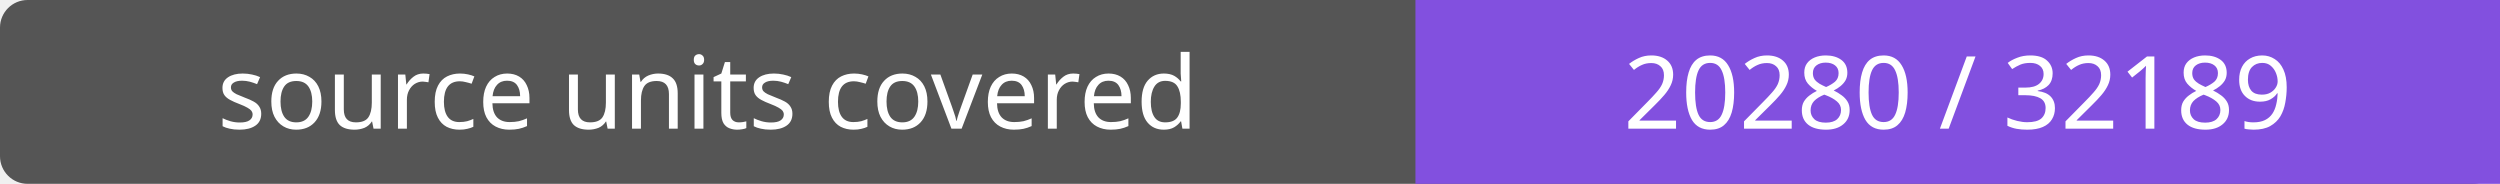
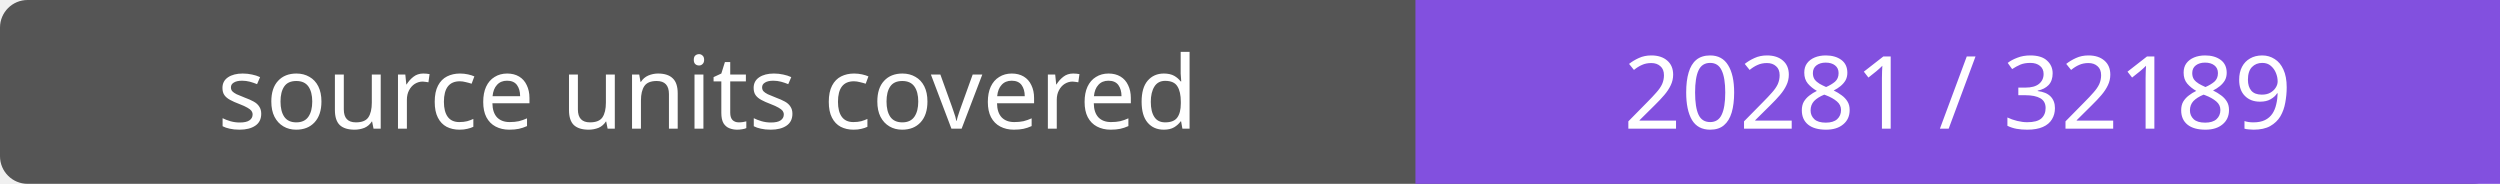
- <svg xmlns="http://www.w3.org/2000/svg" width="272" height="20" role="img" aria-label="source units covered: 20280 / 32189">
+ <svg xmlns="http://www.w3.org/2000/svg" width="272" height="20" role="img" aria-label="source units covered: 20281 / 32189">
  <rect width="272" height="20" rx="3" fill="#555" />
  <path fill="#8250df" d="M154 0h118v20H154z" />
  <g fill="#fff" text-anchor="middle" font-family="Verdana,sans-serif" font-size="11">
    <text x="77.0" y="14">source units covered</text>
-     <text x="213.0" y="14">20280 / 32189</text>
+     <text x="213.0" y="14">20281 / 32189</text>
  </g>
</svg>
